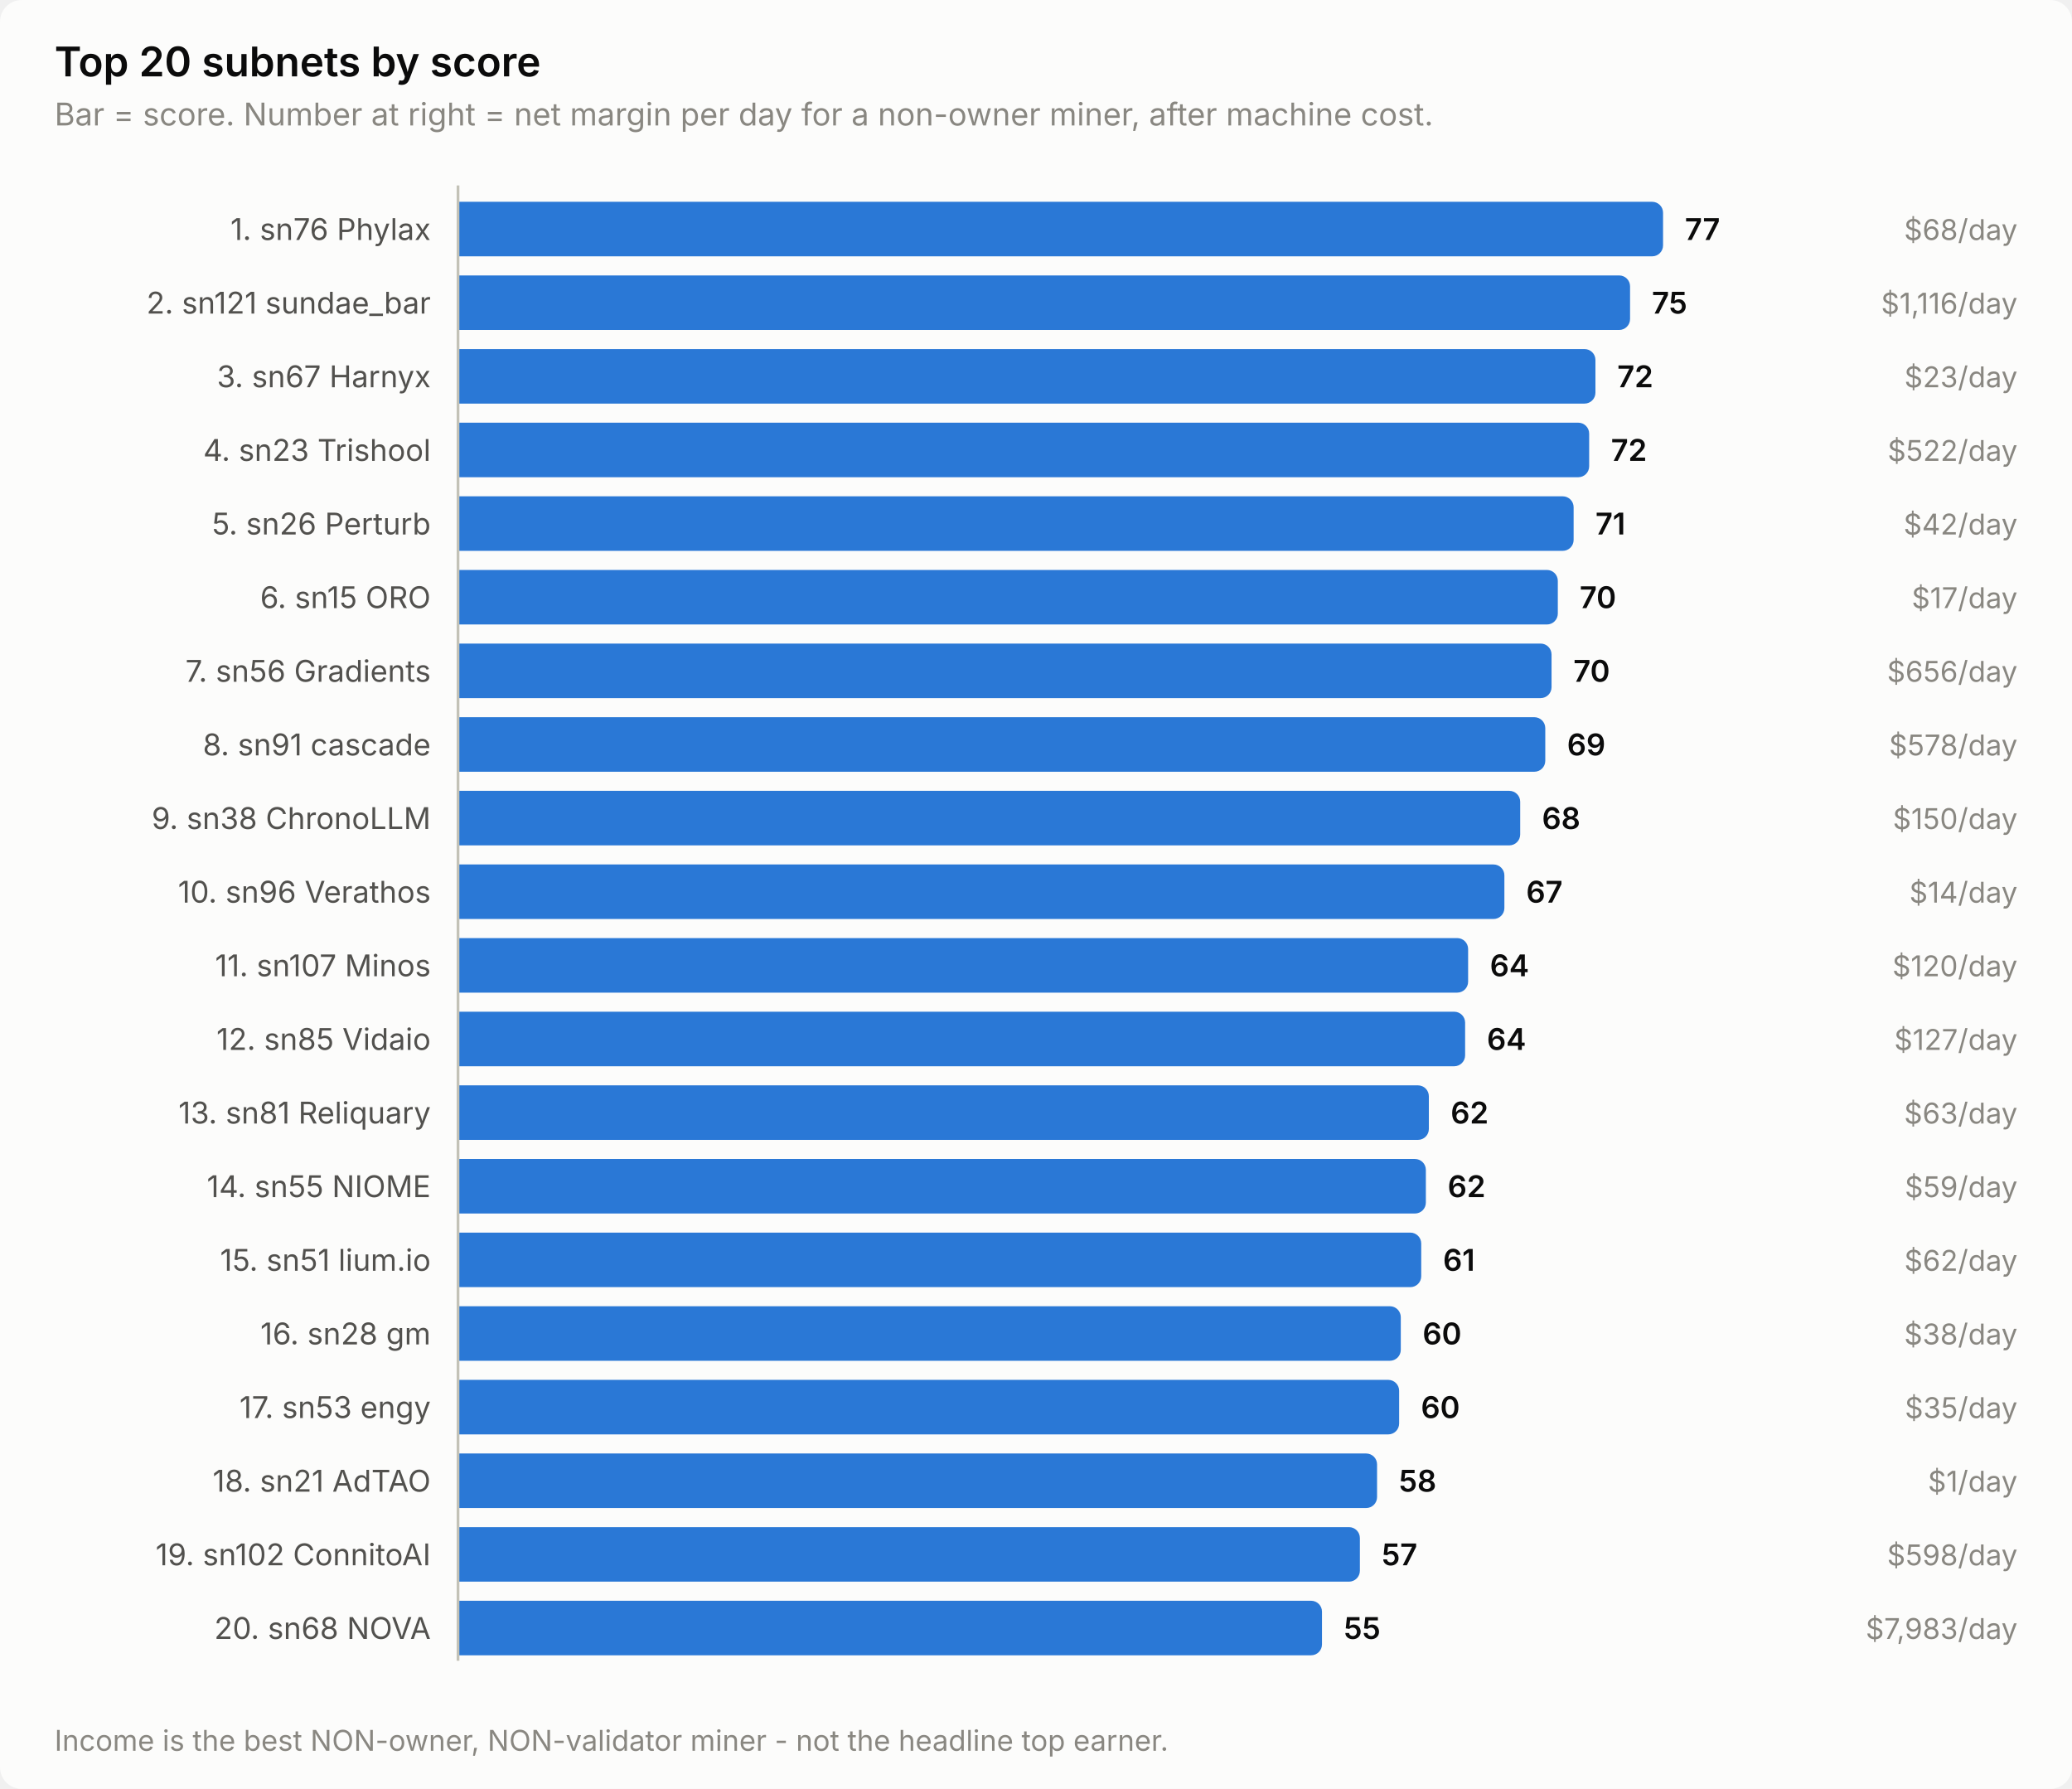
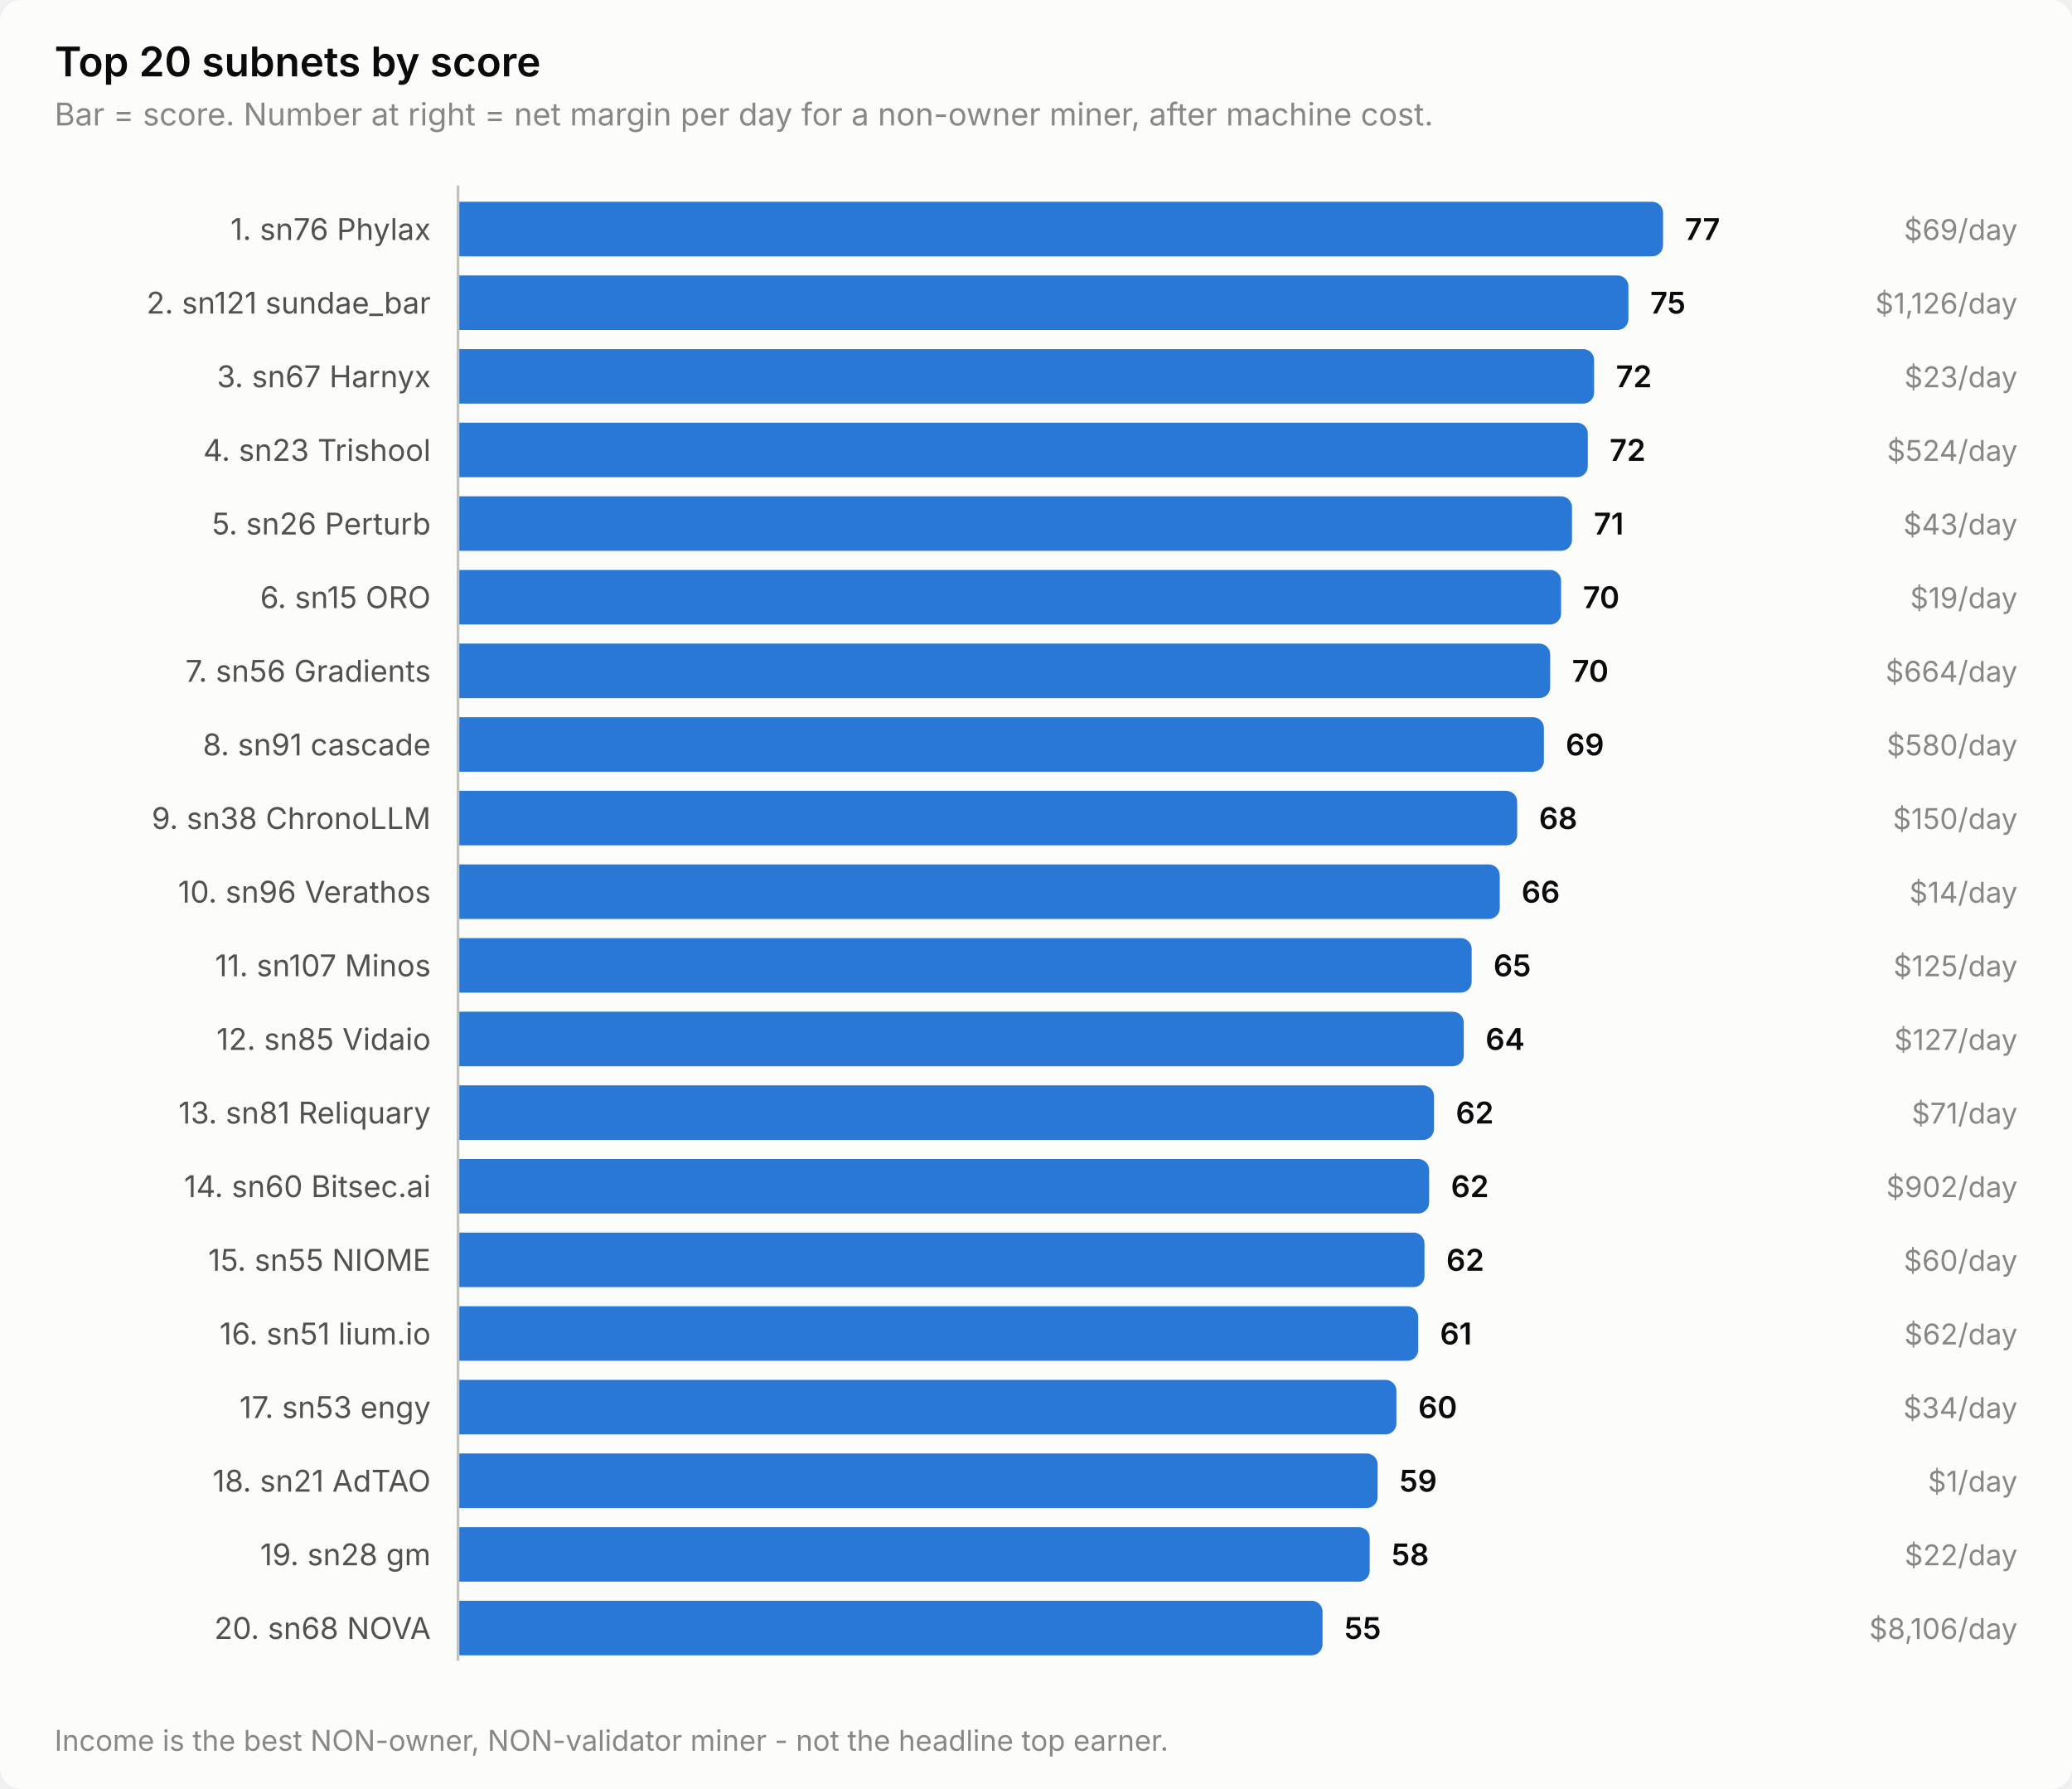
<svg xmlns="http://www.w3.org/2000/svg" width="760" height="656" viewBox="0 0 760 656" role="img" aria-label="Top 20 subnets by score">
  <style>
    text { font-family: system-ui, -apple-system, 'Segoe UI', sans-serif; }
    .t-title { font-size: 15px; font-weight: 600; }
    .t-sub { font-size: 11.5px; }
    .t-lab { font-size: 11px; }
    .t-val { font-size: 11px; font-weight: 600; font-variant-numeric: tabular-nums; }
    .t-tick { font-size: 10.5px; font-variant-numeric: tabular-nums; }

    .surface { fill: #fcfcfb; }
    .ink { fill: #0b0b0b; }
    .ink2 { fill: #52514e; }
    .muted { fill: #898781; }
    .grid { stroke: #e1e0d9; }
    .axis { stroke: #c3c2b7; }
    .accent { fill: #2a78d6; }
    .critical { fill: #d03b3b; }
    .deemph { fill: #d8d7d0; }

    @media (prefers-color-scheme: dark) {
      .surface { fill: #1a1a19; }
      .ink { fill: #ffffff; }
      .ink2 { fill: #c3c2b7; }
      .muted { fill: #898781; }
      .grid { stroke: #2c2c2a; }
      .axis { stroke: #383835; }
      .accent { fill: #3987e5; }
      .deemph { fill: #3a3a37; }
    }
</style>
  <rect class="surface" width="760" height="656" rx="8" />
  <text class="ink t-title" x="20" y="28">Top 20 subnets by score</text>
  <text class="muted t-sub" x="20" y="46">Bar = score. Number at right = net margin per day for a non-owner miner, after machine cost.</text>
  <text class="ink2 t-lab" x="158" y="88" text-anchor="end">1. sn76 Phylax</text>
  <path class="accent" d="M168.0,74.0 H606.0 a4.0,4.0 0 0 1 4.0,4.0 V90.0 a4.0,4.0 0 0 1 -4.0,4.0 H168.0 Z" />
  <text class="ink t-val" x="618.0" y="88">77</text>
-   <text class="muted t-tick" x="740" y="88" text-anchor="end">$68/day</text>
+   <text class="muted t-tick" x="740" y="88" text-anchor="end">$69/day</text>
  <text class="ink2 t-lab" x="158" y="115" text-anchor="end">2. sn121 sundae_bar</text>
-   <path class="accent" d="M168.0,101.0 H593.9 a4.0,4.0 0 0 1 4.0,4.0 V117.0 a4.0,4.0 0 0 1 -4.0,4.0 H168.0 Z" />
-   <text class="ink t-val" x="605.9" y="115">75</text>
-   <text class="muted t-tick" x="740" y="115" text-anchor="end">$1,116/day</text>
+   <path class="accent" d="M168.0,101.0 H593.3 a4.0,4.0 0 0 1 4.0,4.0 V117.0 a4.0,4.0 0 0 1 -4.0,4.0 H168.0 Z" />
+   <text class="ink t-val" x="605.3" y="115">75</text>
+   <text class="muted t-tick" x="740" y="115" text-anchor="end">$1,126/day</text>
  <text class="ink2 t-lab" x="158" y="142" text-anchor="end">3. sn67 Harnyx</text>
-   <path class="accent" d="M168.0,128.0 H581.2 a4.0,4.0 0 0 1 4.0,4.0 V144.0 a4.0,4.0 0 0 1 -4.0,4.0 H168.0 Z" />
-   <text class="ink t-val" x="593.2" y="142">72</text>
+   <path class="accent" d="M168.0,128.0 H580.7 a4.0,4.0 0 0 1 4.0,4.0 V144.0 a4.0,4.0 0 0 1 -4.0,4.0 H168.0 Z" />
+   <text class="ink t-val" x="592.7" y="142">72</text>
  <text class="muted t-tick" x="740" y="142" text-anchor="end">$23/day</text>
  <text class="ink2 t-lab" x="158" y="169" text-anchor="end">4. sn23 Trishool</text>
-   <path class="accent" d="M168.0,155.0 H578.9 a4.0,4.0 0 0 1 4.0,4.0 V171.0 a4.0,4.0 0 0 1 -4.0,4.0 H168.0 Z" />
-   <text class="ink t-val" x="590.9" y="169">72</text>
-   <text class="muted t-tick" x="740" y="169" text-anchor="end">$522/day</text>
+   <path class="accent" d="M168.0,155.0 H578.4 a4.0,4.0 0 0 1 4.0,4.0 V171.0 a4.0,4.0 0 0 1 -4.0,4.0 H168.0 Z" />
+   <text class="ink t-val" x="590.4" y="169">72</text>
+   <text class="muted t-tick" x="740" y="169" text-anchor="end">$524/day</text>
  <text class="ink2 t-lab" x="158" y="196" text-anchor="end">5. sn26 Perturb</text>
-   <path class="accent" d="M168.0,182.0 H573.2 a4.0,4.0 0 0 1 4.0,4.0 V198.0 a4.0,4.0 0 0 1 -4.0,4.0 H168.0 Z" />
-   <text class="ink t-val" x="585.2" y="196">71</text>
-   <text class="muted t-tick" x="740" y="196" text-anchor="end">$42/day</text>
+   <path class="accent" d="M168.0,182.0 H572.6 a4.0,4.0 0 0 1 4.0,4.0 V198.0 a4.0,4.0 0 0 1 -4.0,4.0 H168.0 Z" />
+   <text class="ink t-val" x="584.6" y="196">71</text>
+   <text class="muted t-tick" x="740" y="196" text-anchor="end">$43/day</text>
  <text class="ink2 t-lab" x="158" y="223" text-anchor="end">6. sn15 ORO</text>
-   <path class="accent" d="M168.0,209.0 H567.4 a4.0,4.0 0 0 1 4.0,4.0 V225.0 a4.0,4.0 0 0 1 -4.0,4.0 H168.0 Z" />
-   <text class="ink t-val" x="579.4" y="223">70</text>
-   <text class="muted t-tick" x="740" y="223" text-anchor="end">$17/day</text>
+   <path class="accent" d="M168.0,209.0 H568.6 a4.0,4.0 0 0 1 4.0,4.0 V225.0 a4.0,4.0 0 0 1 -4.0,4.0 H168.0 Z" />
+   <text class="ink t-val" x="580.6" y="223">70</text>
+   <text class="muted t-tick" x="740" y="223" text-anchor="end">$19/day</text>
  <text class="ink2 t-lab" x="158" y="250" text-anchor="end">7. sn56 Gradients</text>
-   <path class="accent" d="M168.0,236.0 H565.1 a4.0,4.0 0 0 1 4.0,4.0 V252.0 a4.0,4.0 0 0 1 -4.0,4.0 H168.0 Z" />
-   <text class="ink t-val" x="577.1" y="250">70</text>
-   <text class="muted t-tick" x="740" y="250" text-anchor="end">$656/day</text>
+   <path class="accent" d="M168.0,236.0 H564.6 a4.0,4.0 0 0 1 4.0,4.0 V252.0 a4.0,4.0 0 0 1 -4.0,4.0 H168.0 Z" />
+   <text class="ink t-val" x="576.6" y="250">70</text>
+   <text class="muted t-tick" x="740" y="250" text-anchor="end">$664/day</text>
  <text class="ink2 t-lab" x="158" y="277" text-anchor="end">8. sn91 cascade</text>
-   <path class="accent" d="M168.0,263.0 H562.8 a4.0,4.0 0 0 1 4.0,4.0 V279.0 a4.0,4.0 0 0 1 -4.0,4.0 H168.0 Z" />
-   <text class="ink t-val" x="574.8" y="277">69</text>
-   <text class="muted t-tick" x="740" y="277" text-anchor="end">$578/day</text>
+   <path class="accent" d="M168.0,263.0 H562.3 a4.0,4.0 0 0 1 4.0,4.0 V279.0 a4.0,4.0 0 0 1 -4.0,4.0 H168.0 Z" />
+   <text class="ink t-val" x="574.3" y="277">69</text>
+   <text class="muted t-tick" x="740" y="277" text-anchor="end">$580/day</text>
  <text class="ink2 t-lab" x="158" y="304" text-anchor="end">9. sn38 ChronoLLM</text>
-   <path class="accent" d="M168.0,290.0 H553.6 a4.0,4.0 0 0 1 4.0,4.0 V306.0 a4.0,4.0 0 0 1 -4.0,4.0 H168.0 Z" />
-   <text class="ink t-val" x="565.6" y="304">68</text>
+   <path class="accent" d="M168.0,290.0 H552.5 a4.0,4.0 0 0 1 4.0,4.0 V306.0 a4.0,4.0 0 0 1 -4.0,4.0 H168.0 Z" />
+   <text class="ink t-val" x="564.5" y="304">68</text>
  <text class="muted t-tick" x="740" y="304" text-anchor="end">$150/day</text>
  <text class="ink2 t-lab" x="158" y="331" text-anchor="end">10. sn96 Verathos</text>
-   <path class="accent" d="M168.0,317.0 H547.8 a4.0,4.0 0 0 1 4.0,4.0 V333.0 a4.0,4.0 0 0 1 -4.0,4.0 H168.0 Z" />
-   <text class="ink t-val" x="559.8" y="331">67</text>
+   <path class="accent" d="M168.0,317.0 H546.1 a4.0,4.0 0 0 1 4.0,4.0 V333.0 a4.0,4.0 0 0 1 -4.0,4.0 H168.0 Z" />
+   <text class="ink t-val" x="558.1" y="331">66</text>
  <text class="muted t-tick" x="740" y="331" text-anchor="end">$14/day</text>
  <text class="ink2 t-lab" x="158" y="358" text-anchor="end">11. sn107 Minos</text>
-   <path class="accent" d="M168.0,344.0 H534.5 a4.0,4.0 0 0 1 4.0,4.0 V360.0 a4.0,4.0 0 0 1 -4.0,4.0 H168.0 Z" />
-   <text class="ink t-val" x="546.5" y="358">64</text>
-   <text class="muted t-tick" x="740" y="358" text-anchor="end">$120/day</text>
+   <path class="accent" d="M168.0,344.0 H535.8 a4.0,4.0 0 0 1 4.0,4.0 V360.0 a4.0,4.0 0 0 1 -4.0,4.0 H168.0 Z" />
+   <text class="ink t-val" x="547.8" y="358">65</text>
+   <text class="muted t-tick" x="740" y="358" text-anchor="end">$125/day</text>
  <text class="ink2 t-lab" x="158" y="385" text-anchor="end">12. sn85 Vidaio</text>
-   <path class="accent" d="M168.0,371.0 H533.4 a4.0,4.0 0 0 1 4.0,4.0 V387.0 a4.0,4.0 0 0 1 -4.0,4.0 H168.0 Z" />
-   <text class="ink t-val" x="545.4" y="385">64</text>
+   <path class="accent" d="M168.0,371.0 H532.9 a4.0,4.0 0 0 1 4.0,4.0 V387.0 a4.0,4.0 0 0 1 -4.0,4.0 H168.0 Z" />
+   <text class="ink t-val" x="544.9" y="385">64</text>
  <text class="muted t-tick" x="740" y="385" text-anchor="end">$127/day</text>
  <text class="ink2 t-lab" x="158" y="412" text-anchor="end">13. sn81 Reliquary</text>
-   <path class="accent" d="M168.0,398.0 H520.1 a4.0,4.0 0 0 1 4.0,4.0 V414.0 a4.0,4.0 0 0 1 -4.0,4.0 H168.0 Z" />
-   <text class="ink t-val" x="532.1" y="412">62</text>
-   <text class="muted t-tick" x="740" y="412" text-anchor="end">$63/day</text>
-   <text class="ink2 t-lab" x="158" y="439" text-anchor="end">14. sn55 NIOME</text>
-   <path class="accent" d="M168.0,425.0 H519.0 a4.0,4.0 0 0 1 4.0,4.0 V441.0 a4.0,4.0 0 0 1 -4.0,4.0 H168.0 Z" />
-   <text class="ink t-val" x="531.0" y="439">62</text>
-   <text class="muted t-tick" x="740" y="439" text-anchor="end">$59/day</text>
-   <text class="ink2 t-lab" x="158" y="466" text-anchor="end">15. sn51 lium.io</text>
-   <path class="accent" d="M168.0,452.0 H517.3 a4.0,4.0 0 0 1 4.0,4.0 V468.0 a4.0,4.0 0 0 1 -4.0,4.0 H168.0 Z" />
-   <text class="ink t-val" x="529.3" y="466">61</text>
-   <text class="muted t-tick" x="740" y="466" text-anchor="end">$62/day</text>
-   <text class="ink2 t-lab" x="158" y="493" text-anchor="end">16. sn28 gm</text>
-   <path class="accent" d="M168.0,479.0 H509.8 a4.0,4.0 0 0 1 4.0,4.0 V495.0 a4.0,4.0 0 0 1 -4.0,4.0 H168.0 Z" />
-   <text class="ink t-val" x="521.8" y="493">60</text>
-   <text class="muted t-tick" x="740" y="493" text-anchor="end">$38/day</text>
+   <path class="accent" d="M168.0,398.0 H522.0 a4.0,4.0 0 0 1 4.0,4.0 V414.0 a4.0,4.0 0 0 1 -4.0,4.0 H168.0 Z" />
+   <text class="ink t-val" x="534.0" y="412">62</text>
+   <text class="muted t-tick" x="740" y="412" text-anchor="end">$71/day</text>
+   <text class="ink2 t-lab" x="158" y="439" text-anchor="end">14. sn60 Bitsec.ai</text>
+   <path class="accent" d="M168.0,425.0 H520.2 a4.0,4.0 0 0 1 4.0,4.0 V441.0 a4.0,4.0 0 0 1 -4.0,4.0 H168.0 Z" />
+   <text class="ink t-val" x="532.2" y="439">62</text>
+   <text class="muted t-tick" x="740" y="439" text-anchor="end">$902/day</text>
+   <text class="ink2 t-lab" x="158" y="466" text-anchor="end">15. sn55 NIOME</text>
+   <path class="accent" d="M168.0,452.0 H518.5 a4.0,4.0 0 0 1 4.0,4.0 V468.0 a4.0,4.0 0 0 1 -4.0,4.0 H168.0 Z" />
+   <text class="ink t-val" x="530.5" y="466">62</text>
+   <text class="muted t-tick" x="740" y="466" text-anchor="end">$60/day</text>
+   <text class="ink2 t-lab" x="158" y="493" text-anchor="end">16. sn51 lium.io</text>
+   <path class="accent" d="M168.0,479.0 H516.2 a4.0,4.0 0 0 1 4.0,4.0 V495.0 a4.0,4.0 0 0 1 -4.0,4.0 H168.0 Z" />
+   <text class="ink t-val" x="528.2" y="493">61</text>
+   <text class="muted t-tick" x="740" y="493" text-anchor="end">$62/day</text>
  <text class="ink2 t-lab" x="158" y="520" text-anchor="end">17. sn53 engy</text>
-   <path class="accent" d="M168.0,506.0 H509.2 a4.0,4.0 0 0 1 4.0,4.0 V522.0 a4.0,4.0 0 0 1 -4.0,4.0 H168.0 Z" />
-   <text class="ink t-val" x="521.2" y="520">60</text>
-   <text class="muted t-tick" x="740" y="520" text-anchor="end">$35/day</text>
+   <path class="accent" d="M168.0,506.0 H508.2 a4.0,4.0 0 0 1 4.0,4.0 V522.0 a4.0,4.0 0 0 1 -4.0,4.0 H168.0 Z" />
+   <text class="ink t-val" x="520.2" y="520">60</text>
+   <text class="muted t-tick" x="740" y="520" text-anchor="end">$34/day</text>
  <text class="ink2 t-lab" x="158" y="547" text-anchor="end">18. sn21 AdTAO</text>
-   <path class="accent" d="M168.0,533.0 H501.1 a4.0,4.0 0 0 1 4.0,4.0 V549.0 a4.0,4.0 0 0 1 -4.0,4.0 H168.0 Z" />
-   <text class="ink t-val" x="513.1" y="547">58</text>
+   <path class="accent" d="M168.0,533.0 H501.3 a4.0,4.0 0 0 1 4.0,4.0 V549.0 a4.0,4.0 0 0 1 -4.0,4.0 H168.0 Z" />
+   <text class="ink t-val" x="513.3" y="547">59</text>
  <text class="muted t-tick" x="740" y="547" text-anchor="end">$1/day</text>
-   <text class="ink2 t-lab" x="158" y="574" text-anchor="end">19. sn102 ConnitoAI</text>
-   <path class="accent" d="M168.0,560.0 H494.8 a4.0,4.0 0 0 1 4.0,4.0 V576.0 a4.0,4.0 0 0 1 -4.0,4.0 H168.0 Z" />
-   <text class="ink t-val" x="506.8" y="574">57</text>
-   <text class="muted t-tick" x="740" y="574" text-anchor="end">$598/day</text>
+   <text class="ink2 t-lab" x="158" y="574" text-anchor="end">19. sn28 gm</text>
+   <path class="accent" d="M168.0,560.0 H498.4 a4.0,4.0 0 0 1 4.0,4.0 V576.0 a4.0,4.0 0 0 1 -4.0,4.0 H168.0 Z" />
+   <text class="ink t-val" x="510.4" y="574">58</text>
+   <text class="muted t-tick" x="740" y="574" text-anchor="end">$22/day</text>
  <text class="ink2 t-lab" x="158" y="601" text-anchor="end">20. sn68 NOVA</text>
-   <path class="accent" d="M168.0,587.0 H480.9 a4.0,4.0 0 0 1 4.0,4.0 V603.0 a4.0,4.0 0 0 1 -4.0,4.0 H168.0 Z" />
-   <text class="ink t-val" x="492.9" y="601">55</text>
-   <text class="muted t-tick" x="740" y="601" text-anchor="end">$7,983/day</text>
+   <path class="accent" d="M168.0,587.0 H481.1 a4.0,4.0 0 0 1 4.0,4.0 V603.0 a4.0,4.0 0 0 1 -4.0,4.0 H168.0 Z" />
+   <text class="ink t-val" x="493.1" y="601">55</text>
+   <text class="muted t-tick" x="740" y="601" text-anchor="end">$8,106/day</text>
  <line class="axis" x1="168" y1="68" x2="168" y2="609" stroke-width="1" />
  <text class="muted t-tick" x="20" y="642">Income is the best NON-owner, NON-validator miner - not the headline top earner.</text>
</svg>
